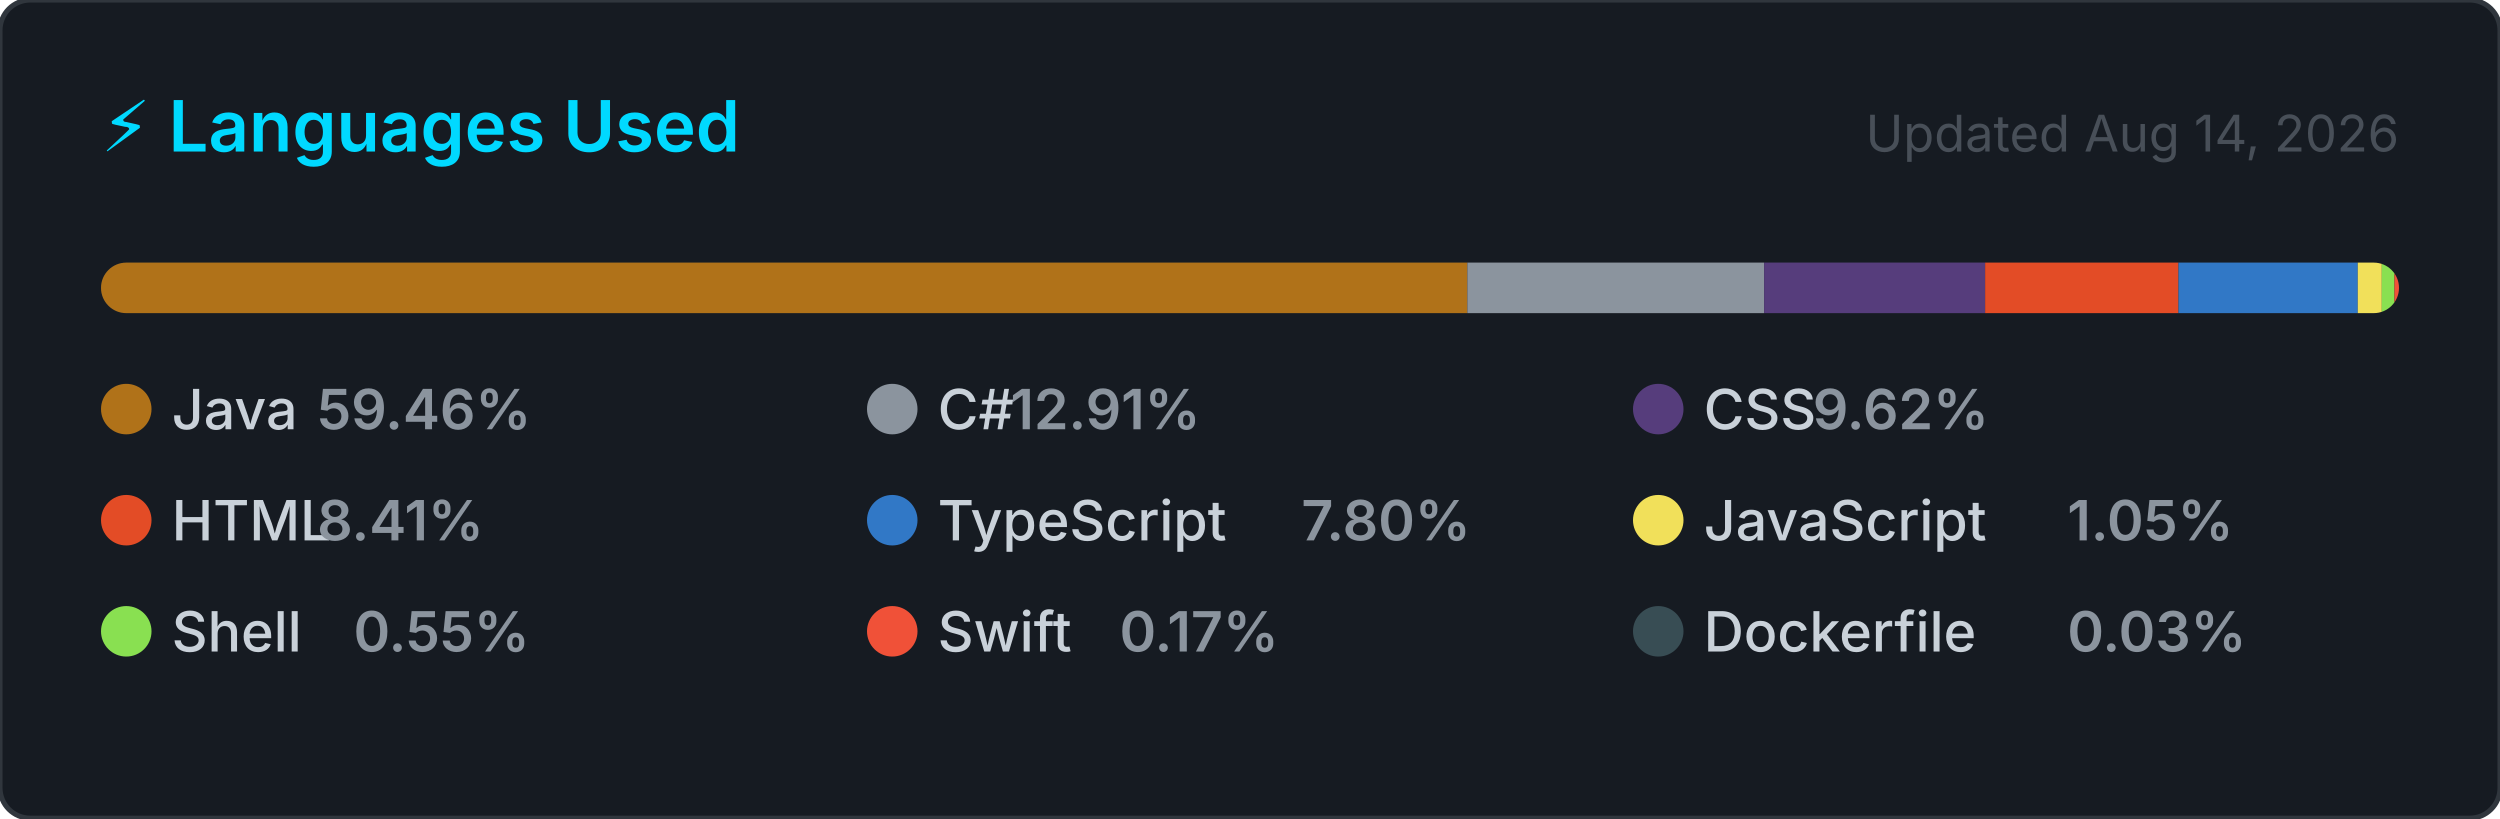
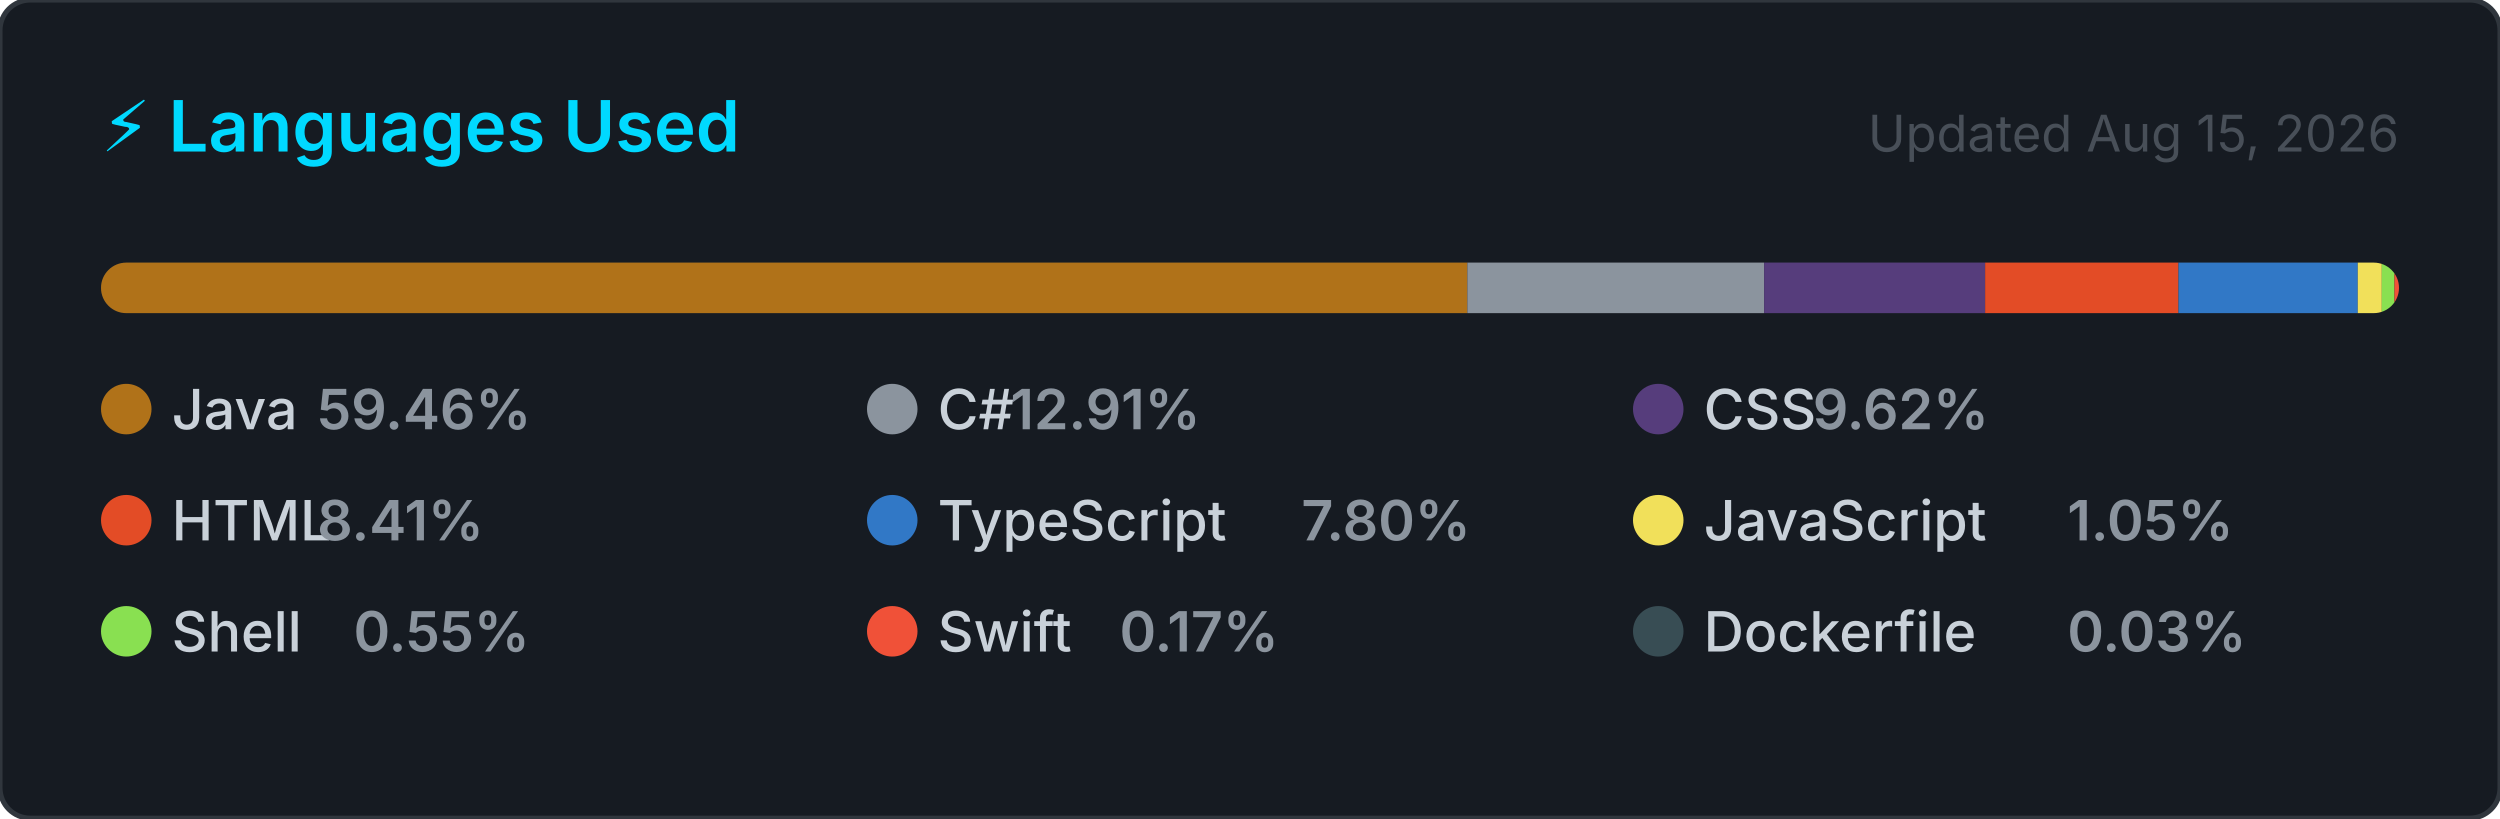
<svg xmlns="http://www.w3.org/2000/svg" width="495" height="162" viewBox="0 0 495 162" role="img" aria-label="Top programming languages for NaXeMate">
  <style>
    .card      { fill: #161b22; stroke: #30363d; stroke-width: 1; }
    .title     { font: 600 14px -apple-system, BlinkMacSystemFont, 'Segoe UI', sans-serif; fill: #00D9FF; }
    .updated   { font: 400 10px -apple-system, BlinkMacSystemFont, 'Segoe UI', sans-serif; fill: #484f58; }
    .lang-name { font: 500 11px -apple-system, BlinkMacSystemFont, 'Segoe UI', sans-serif; fill: #c9d1d9; }
    .lang-pct  { font: 600 11px -apple-system, BlinkMacSystemFont, 'Segoe UI', sans-serif; fill: #8b949e; }
  </style>
  <defs>
    <clipPath id="bar-clip">
      <rect x="20" y="52" width="455" height="10" rx="5" />
    </clipPath>
  </defs>
  <rect width="495" height="162" rx="6" ry="6" class="card" />
  <text x="20" y="30" class="title">⚡ Languages Used</text>
-   <text x="475" y="30" class="updated" text-anchor="end">Updated Aug 14, 2026</text>
+   <text x="475" y="30" class="updated" text-anchor="end">Updated Aug 15, 2026</text>
  <rect x="20" y="52" width="455" height="10" rx="5" fill="#21262d" />
  <g clip-path="url(#bar-clip)">
    <rect x="20.00" y="52" width="270.54" height="10" fill="#b07219" />
    <rect x="290.54" y="52" width="58.75" height="10" fill="#8b949e" />
    <rect x="349.30" y="52" width="43.77" height="10" fill="#563d7c" />
    <rect x="393.06" y="52" width="38.28" height="10" fill="#e34c26" />
    <rect x="431.34" y="52" width="35.50" height="10" fill="#3178c6" />
    <rect x="466.84" y="52" width="4.76" height="10" fill="#f1e05a" />
    <rect x="471.59" y="52" width="2.51" height="10" fill="#89e051" />
    <rect x="474.10" y="52" width="2.00" height="10" fill="#F05138" />
    <rect x="476.10" y="52" width="2.00" height="10" fill="#384d54" />
  </g>
  <g transform="translate(20, 76)">
    <circle cx="5" cy="5" r="5" fill="#b07219" />
    <text x="14" y="9" class="lang-name">Java</text>
    <text x="14" y="9" class="lang-pct" dx="28.8">59.46%</text>
  </g>
  <g transform="translate(171.6667, 76)">
    <circle cx="5" cy="5" r="5" fill="#8b949e" />
    <text x="14" y="9" class="lang-name">C#</text>
    <text x="14" y="9" class="lang-pct" dx="14.4">12.91%</text>
  </g>
  <g transform="translate(323.3333, 76)">
    <circle cx="5" cy="5" r="5" fill="#563d7c" />
    <text x="14" y="9" class="lang-name">CSS</text>
    <text x="14" y="9" class="lang-pct" dx="21.6">9.62%</text>
  </g>
  <g transform="translate(20, 98)">
    <circle cx="5" cy="5" r="5" fill="#e34c26" />
    <text x="14" y="9" class="lang-name">HTML</text>
    <text x="14" y="9" class="lang-pct" dx="28.8">8.41%</text>
  </g>
  <g transform="translate(171.6667, 98)">
    <circle cx="5" cy="5" r="5" fill="#3178c6" />
    <text x="14" y="9" class="lang-name">TypeScript</text>
    <text x="14" y="9" class="lang-pct" dx="72">7.80%</text>
  </g>
  <g transform="translate(323.3333, 98)">
    <circle cx="5" cy="5" r="5" fill="#f1e05a" />
    <text x="14" y="9" class="lang-name">JavaScript</text>
    <text x="14" y="9" class="lang-pct" dx="72">1.05%</text>
  </g>
  <g transform="translate(20, 120)">
    <circle cx="5" cy="5" r="5" fill="#89e051" />
    <text x="14" y="9" class="lang-name">Shell</text>
    <text x="14" y="9" class="lang-pct" dx="36">0.55%</text>
  </g>
  <g transform="translate(171.6667, 120)">
    <circle cx="5" cy="5" r="5" fill="#F05138" />
    <text x="14" y="9" class="lang-name">Swift</text>
    <text x="14" y="9" class="lang-pct" dx="36">0.17%</text>
  </g>
  <g transform="translate(323.3333, 120)">
    <circle cx="5" cy="5" r="5" fill="#384d54" />
    <text x="14" y="9" class="lang-name">Dockerfile</text>
    <text x="14" y="9" class="lang-pct" dx="72">0.03%</text>
  </g>
</svg>
